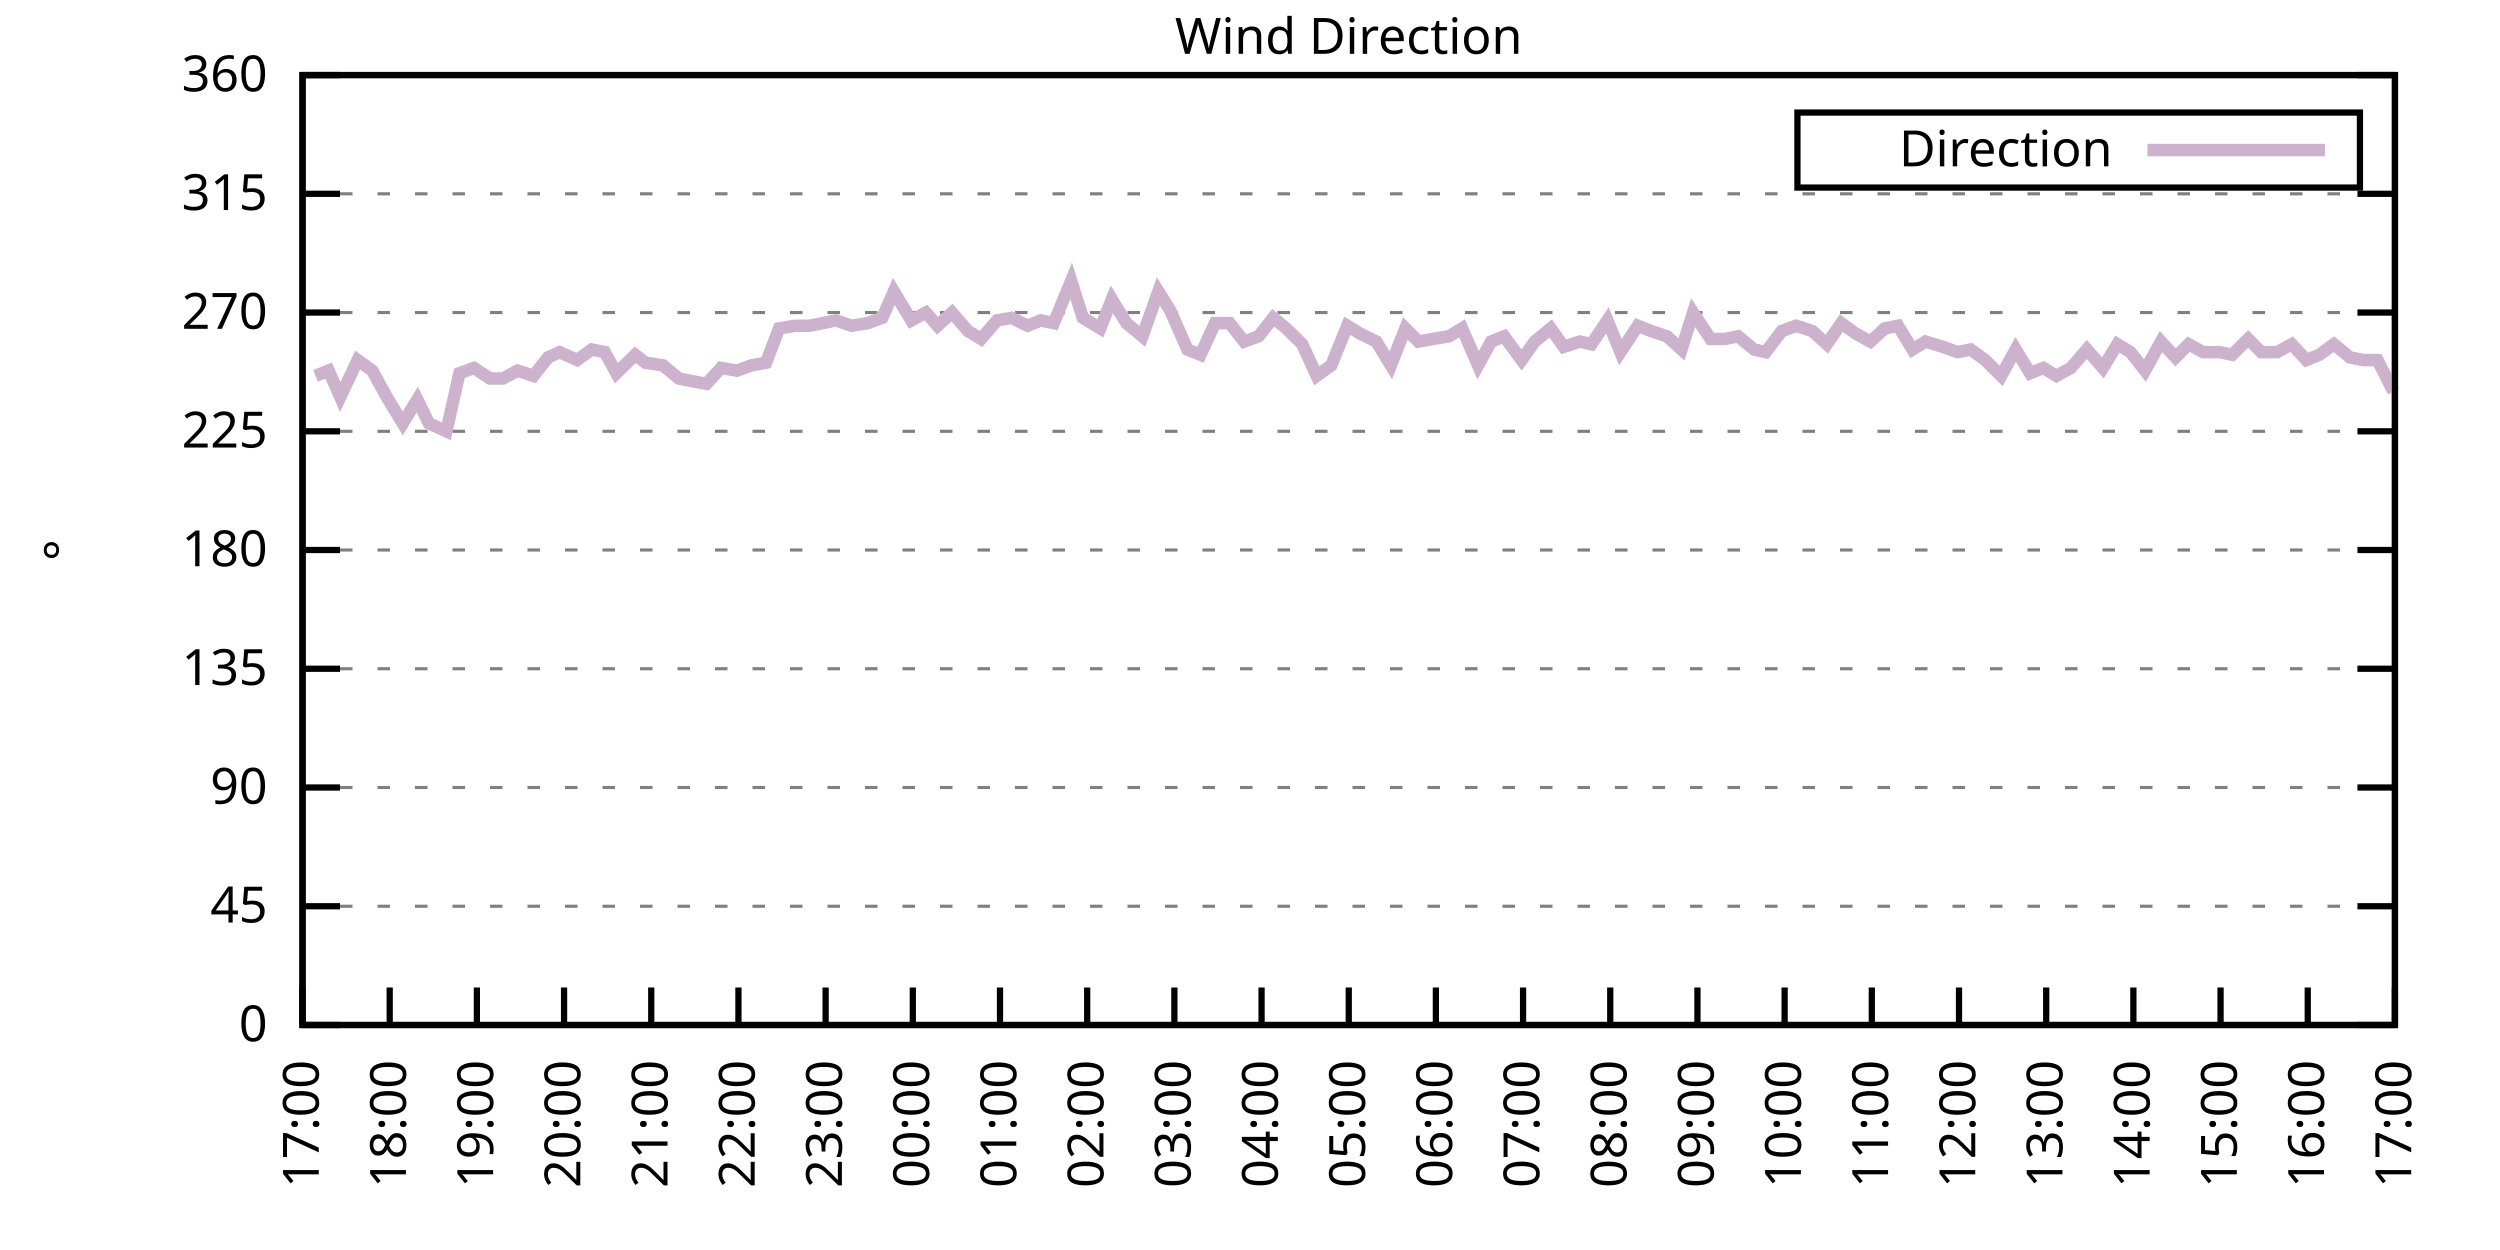
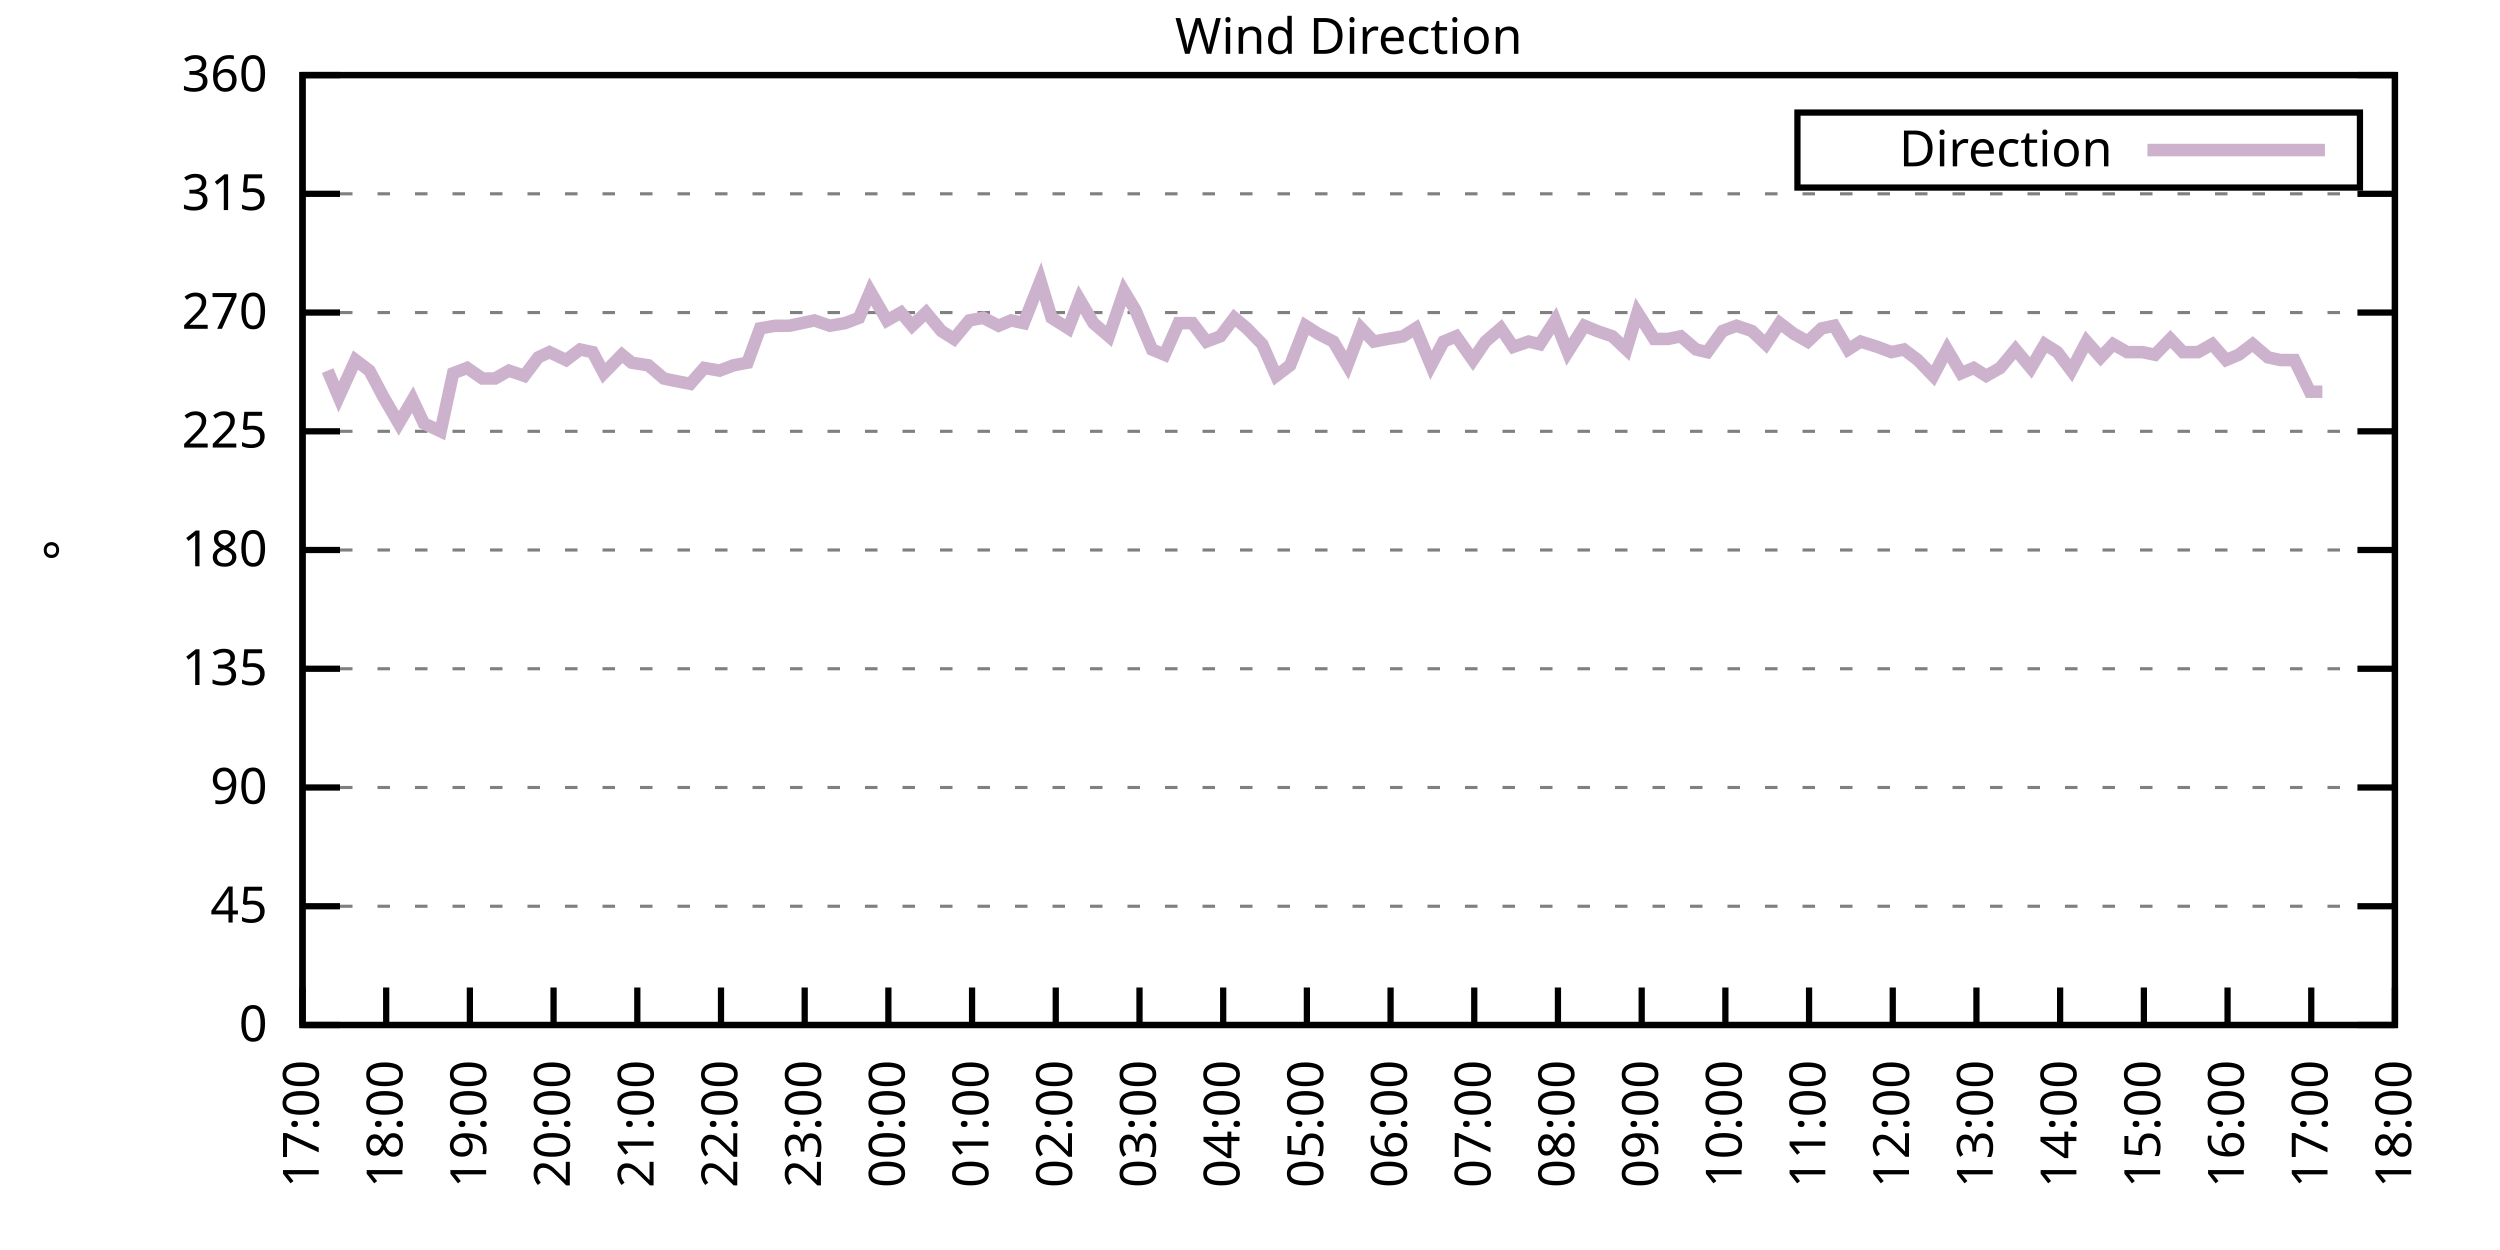
<svg xmlns="http://www.w3.org/2000/svg" xmlns:xlink="http://www.w3.org/1999/xlink" width="400" height="200" viewBox="0 0 400 200">
  <g id="gnuplot_canvas">
    <rect x="0" y="0" width="400" height="200" fill="none" />
    <defs>
      <circle id="gpDot" r="0.5" stroke-width="0.5" stroke="currentColor" />
      <path id="gpPt0" stroke-width="0.333" stroke="currentColor" d="M-1,0 h2 M0,-1 v2" />
      <path id="gpPt1" stroke-width="0.333" stroke="currentColor" d="M-1,-1 L1,1 M1,-1 L-1,1" />
      <path id="gpPt2" stroke-width="0.333" stroke="currentColor" d="M-1,0 L1,0 M0,-1 L0,1 M-1,-1 L1,1 M-1,1 L1,-1" />
      <rect id="gpPt3" stroke-width="0.333" stroke="currentColor" x="-1" y="-1" width="2" height="2" />
      <rect id="gpPt4" stroke-width="0.333" stroke="currentColor" fill="currentColor" x="-1" y="-1" width="2" height="2" />
      <circle id="gpPt5" stroke-width="0.333" stroke="currentColor" cx="0" cy="0" r="1" />
      <use xlink:href="#gpPt5" id="gpPt6" fill="currentColor" stroke="none" />
      <path id="gpPt7" stroke-width="0.333" stroke="currentColor" d="M0,-1.33 L-1.33,0.67 L1.33,0.67 z" />
      <use xlink:href="#gpPt7" id="gpPt8" fill="currentColor" stroke="none" />
      <use xlink:href="#gpPt7" id="gpPt9" stroke="currentColor" transform="rotate(180)" />
      <use xlink:href="#gpPt9" id="gpPt10" fill="currentColor" stroke="none" />
      <use xlink:href="#gpPt3" id="gpPt11" stroke="currentColor" transform="rotate(45)" />
      <use xlink:href="#gpPt11" id="gpPt12" fill="currentColor" stroke="none" />
      <path id="gpPt13" stroke-width="0.333" stroke="currentColor" d="M0,1.330 L1.265,0.411 L0.782,-1.067 L-0.782,-1.076 L-1.265,0.411 z" />
      <use xlink:href="#gpPt13" id="gpPt14" fill="currentColor" stroke="none" />
      <filter id="textbox" filterUnits="objectBoundingBox" x="0" y="0" height="1" width="1">
        <feFlood flood-color="white" flood-opacity="1" result="bgnd" />
        <feComposite in="SourceGraphic" in2="bgnd" operator="atop" />
      </filter>
      <filter id="greybox" filterUnits="objectBoundingBox" x="0" y="0" height="1" width="1">
        <feFlood flood-color="lightgrey" flood-opacity="1" result="grey" />
        <feComposite in="SourceGraphic" in2="grey" operator="atop" />
      </filter>
    </defs>
    <g fill="none" color="white" stroke="currentColor" stroke-width="1.00" stroke-linecap="butt" stroke-linejoin="miter">
</g>
    <g fill="none" color="black" stroke="currentColor" stroke-width="1.00" stroke-linecap="butt" stroke-linejoin="miter">
      <g stroke="none" shape-rendering="crispEdges">
        <polygon fill="rgb(255, 255, 255)" points="48.40,164.00 383.18,164.00 383.18,12.02 48.40,12.02 " />
      </g>
    </g>
    <g fill="none" color="black" stroke="currentColor" stroke-width="1.00" stroke-linecap="butt" stroke-linejoin="miter">
</g>
    <g fill="none" color="black" stroke="black" stroke-width="0.50" stroke-linecap="butt" stroke-linejoin="miter">
</g>
    <g fill="none" color="gray" stroke="currentColor" stroke-width="0.50" stroke-linecap="butt" stroke-linejoin="miter">
      <path stroke="gray" stroke-dasharray="2,4" class="gridline" d="M48.40,164.00 L383.19,164.00  " />
    </g>
    <g fill="none" color="gray" stroke="gray" stroke-width="1.00" stroke-linecap="butt" stroke-linejoin="miter">
</g>
    <g fill="none" color="black" stroke="currentColor" stroke-width="1.00" stroke-linecap="butt" stroke-linejoin="miter">
      <path stroke="black" d="M48.40,164.00 L54.40,164.00 M383.19,164.00 L377.19,164.00  " />
      <g transform="translate(42.80,166.60)" stroke="none" fill="black" font-family="Sans" font-size="8.00" text-anchor="end">
        <text>
          <tspan font-family="Sans"> 0</tspan>
        </text>
      </g>
    </g>
    <g fill="none" color="black" stroke="currentColor" stroke-width="1.00" stroke-linecap="butt" stroke-linejoin="miter">
</g>
    <g fill="none" color="black" stroke="black" stroke-width="0.50" stroke-linecap="butt" stroke-linejoin="miter">
</g>
    <g fill="none" color="gray" stroke="currentColor" stroke-width="0.50" stroke-linecap="butt" stroke-linejoin="miter">
      <path stroke="gray" stroke-dasharray="2,4" class="gridline" d="M48.40,145.00 L383.19,145.00  " />
    </g>
    <g fill="none" color="gray" stroke="gray" stroke-width="1.00" stroke-linecap="butt" stroke-linejoin="miter">
</g>
    <g fill="none" color="black" stroke="currentColor" stroke-width="1.00" stroke-linecap="butt" stroke-linejoin="miter">
      <path stroke="black" d="M48.40,145.00 L54.40,145.00 M383.19,145.00 L377.19,145.00  " />
      <g transform="translate(42.80,147.60)" stroke="none" fill="black" font-family="Sans" font-size="8.00" text-anchor="end">
        <text>
          <tspan font-family="Sans"> 45</tspan>
        </text>
      </g>
    </g>
    <g fill="none" color="black" stroke="currentColor" stroke-width="1.00" stroke-linecap="butt" stroke-linejoin="miter">
</g>
    <g fill="none" color="black" stroke="black" stroke-width="0.50" stroke-linecap="butt" stroke-linejoin="miter">
</g>
    <g fill="none" color="gray" stroke="currentColor" stroke-width="0.50" stroke-linecap="butt" stroke-linejoin="miter">
      <path stroke="gray" stroke-dasharray="2,4" class="gridline" d="M48.40,126.00 L383.19,126.00  " />
    </g>
    <g fill="none" color="gray" stroke="gray" stroke-width="1.00" stroke-linecap="butt" stroke-linejoin="miter">
</g>
    <g fill="none" color="black" stroke="currentColor" stroke-width="1.00" stroke-linecap="butt" stroke-linejoin="miter">
      <path stroke="black" d="M48.40,126.00 L54.40,126.00 M383.19,126.00 L377.19,126.00  " />
      <g transform="translate(42.80,128.60)" stroke="none" fill="black" font-family="Sans" font-size="8.00" text-anchor="end">
        <text>
          <tspan font-family="Sans"> 90</tspan>
        </text>
      </g>
    </g>
    <g fill="none" color="black" stroke="currentColor" stroke-width="1.00" stroke-linecap="butt" stroke-linejoin="miter">
</g>
    <g fill="none" color="black" stroke="black" stroke-width="0.50" stroke-linecap="butt" stroke-linejoin="miter">
</g>
    <g fill="none" color="gray" stroke="currentColor" stroke-width="0.50" stroke-linecap="butt" stroke-linejoin="miter">
      <path stroke="gray" stroke-dasharray="2,4" class="gridline" d="M48.40,107.00 L383.19,107.00  " />
    </g>
    <g fill="none" color="gray" stroke="gray" stroke-width="1.00" stroke-linecap="butt" stroke-linejoin="miter">
</g>
    <g fill="none" color="black" stroke="currentColor" stroke-width="1.00" stroke-linecap="butt" stroke-linejoin="miter">
      <path stroke="black" d="M48.40,107.00 L54.40,107.00 M383.19,107.00 L377.19,107.00  " />
      <g transform="translate(42.80,109.60)" stroke="none" fill="black" font-family="Sans" font-size="8.00" text-anchor="end">
        <text>
          <tspan font-family="Sans"> 135</tspan>
        </text>
      </g>
    </g>
    <g fill="none" color="black" stroke="currentColor" stroke-width="1.00" stroke-linecap="butt" stroke-linejoin="miter">
</g>
    <g fill="none" color="black" stroke="black" stroke-width="0.50" stroke-linecap="butt" stroke-linejoin="miter">
</g>
    <g fill="none" color="gray" stroke="currentColor" stroke-width="0.50" stroke-linecap="butt" stroke-linejoin="miter">
      <path stroke="gray" stroke-dasharray="2,4" class="gridline" d="M48.40,88.00 L383.19,88.00  " />
    </g>
    <g fill="none" color="gray" stroke="gray" stroke-width="1.00" stroke-linecap="butt" stroke-linejoin="miter">
</g>
    <g fill="none" color="black" stroke="currentColor" stroke-width="1.00" stroke-linecap="butt" stroke-linejoin="miter">
      <path stroke="black" d="M48.40,88.00 L54.40,88.00 M383.19,88.00 L377.19,88.00  " />
      <g transform="translate(42.80,90.60)" stroke="none" fill="black" font-family="Sans" font-size="8.00" text-anchor="end">
        <text>
          <tspan font-family="Sans"> 180</tspan>
        </text>
      </g>
    </g>
    <g fill="none" color="black" stroke="currentColor" stroke-width="1.00" stroke-linecap="butt" stroke-linejoin="miter">
</g>
    <g fill="none" color="black" stroke="black" stroke-width="0.50" stroke-linecap="butt" stroke-linejoin="miter">
</g>
    <g fill="none" color="gray" stroke="currentColor" stroke-width="0.50" stroke-linecap="butt" stroke-linejoin="miter">
      <path stroke="gray" stroke-dasharray="2,4" class="gridline" d="M48.40,69.01 L383.19,69.01  " />
    </g>
    <g fill="none" color="gray" stroke="gray" stroke-width="1.00" stroke-linecap="butt" stroke-linejoin="miter">
</g>
    <g fill="none" color="black" stroke="currentColor" stroke-width="1.00" stroke-linecap="butt" stroke-linejoin="miter">
      <path stroke="black" d="M48.40,69.01 L54.40,69.01 M383.19,69.01 L377.19,69.01  " />
      <g transform="translate(42.80,71.61)" stroke="none" fill="black" font-family="Sans" font-size="8.00" text-anchor="end">
        <text>
          <tspan font-family="Sans"> 225</tspan>
        </text>
      </g>
    </g>
    <g fill="none" color="black" stroke="currentColor" stroke-width="1.00" stroke-linecap="butt" stroke-linejoin="miter">
</g>
    <g fill="none" color="black" stroke="black" stroke-width="0.50" stroke-linecap="butt" stroke-linejoin="miter">
</g>
    <g fill="none" color="gray" stroke="currentColor" stroke-width="0.50" stroke-linecap="butt" stroke-linejoin="miter">
      <path stroke="gray" stroke-dasharray="2,4" class="gridline" d="M48.40,50.01 L383.19,50.01  " />
    </g>
    <g fill="none" color="gray" stroke="gray" stroke-width="1.00" stroke-linecap="butt" stroke-linejoin="miter">
</g>
    <g fill="none" color="black" stroke="currentColor" stroke-width="1.00" stroke-linecap="butt" stroke-linejoin="miter">
      <path stroke="black" d="M48.40,50.01 L54.40,50.01 M383.19,50.01 L377.19,50.01  " />
      <g transform="translate(42.80,52.61)" stroke="none" fill="black" font-family="Sans" font-size="8.00" text-anchor="end">
        <text>
          <tspan font-family="Sans"> 270</tspan>
        </text>
      </g>
    </g>
    <g fill="none" color="black" stroke="currentColor" stroke-width="1.00" stroke-linecap="butt" stroke-linejoin="miter">
</g>
    <g fill="none" color="black" stroke="black" stroke-width="0.50" stroke-linecap="butt" stroke-linejoin="miter">
</g>
    <g fill="none" color="gray" stroke="currentColor" stroke-width="0.50" stroke-linecap="butt" stroke-linejoin="miter">
      <path stroke="gray" stroke-dasharray="2,4" class="gridline" d="M48.40,31.01 L383.19,31.01  " />
    </g>
    <g fill="none" color="gray" stroke="gray" stroke-width="1.00" stroke-linecap="butt" stroke-linejoin="miter">
</g>
    <g fill="none" color="black" stroke="currentColor" stroke-width="1.00" stroke-linecap="butt" stroke-linejoin="miter">
      <path stroke="black" d="M48.40,31.01 L54.40,31.01 M383.19,31.01 L377.19,31.01  " />
      <g transform="translate(42.80,33.61)" stroke="none" fill="black" font-family="Sans" font-size="8.00" text-anchor="end">
        <text>
          <tspan font-family="Sans"> 315</tspan>
        </text>
      </g>
    </g>
    <g fill="none" color="black" stroke="currentColor" stroke-width="1.00" stroke-linecap="butt" stroke-linejoin="miter">
</g>
    <g fill="none" color="black" stroke="black" stroke-width="0.50" stroke-linecap="butt" stroke-linejoin="miter">
</g>
    <g fill="none" color="gray" stroke="currentColor" stroke-width="0.50" stroke-linecap="butt" stroke-linejoin="miter">
      <path stroke="gray" stroke-dasharray="2,4" class="gridline" d="M48.40,12.01 L383.19,12.01  " />
    </g>
    <g fill="none" color="gray" stroke="gray" stroke-width="1.00" stroke-linecap="butt" stroke-linejoin="miter">
</g>
    <g fill="none" color="black" stroke="currentColor" stroke-width="1.00" stroke-linecap="butt" stroke-linejoin="miter">
      <path stroke="black" d="M48.40,12.01 L54.40,12.01 M383.19,12.01 L377.19,12.01  " />
      <g transform="translate(42.80,14.61)" stroke="none" fill="black" font-family="Sans" font-size="8.00" text-anchor="end">
        <text>
          <tspan font-family="Sans"> 360</tspan>
        </text>
      </g>
    </g>
    <g fill="none" color="black" stroke="currentColor" stroke-width="1.00" stroke-linecap="butt" stroke-linejoin="miter">
      <path stroke="black" d="M48.40,164.00 L48.40,158.00  " />
      <g transform="translate(51.00,169.60) rotate(270.00)" stroke="none" fill="black" font-family="Sans" font-size="8.00" text-anchor="end">
        <text>
          <tspan font-family="Sans">17:00</tspan>
        </text>
      </g>
    </g>
    <g fill="none" color="black" stroke="currentColor" stroke-width="1.00" stroke-linecap="butt" stroke-linejoin="miter">
-       <path stroke="black" d="M62.35,164.00 L62.35,158.00  " />
-       <g transform="translate(64.95,169.60) rotate(270.00)" stroke="none" fill="black" font-family="Sans" font-size="8.00" text-anchor="end">
+       <path stroke="black" d="M61.79,164.00 L61.79,158.00  " />
+       <g transform="translate(64.39,169.60) rotate(270.00)" stroke="none" fill="black" font-family="Sans" font-size="8.00" text-anchor="end">
        <text>
          <tspan font-family="Sans">18:00</tspan>
        </text>
      </g>
    </g>
    <g fill="none" color="black" stroke="currentColor" stroke-width="1.00" stroke-linecap="butt" stroke-linejoin="miter">
-       <path stroke="black" d="M76.30,164.00 L76.30,158.00  " />
-       <g transform="translate(78.90,169.60) rotate(270.00)" stroke="none" fill="black" font-family="Sans" font-size="8.00" text-anchor="end">
+       <path stroke="black" d="M75.18,164.00 L75.18,158.00  " />
+       <g transform="translate(77.78,169.60) rotate(270.00)" stroke="none" fill="black" font-family="Sans" font-size="8.00" text-anchor="end">
        <text>
          <tspan font-family="Sans">19:00</tspan>
        </text>
      </g>
    </g>
    <g fill="none" color="black" stroke="currentColor" stroke-width="1.00" stroke-linecap="butt" stroke-linejoin="miter">
-       <path stroke="black" d="M90.25,164.00 L90.25,158.00  " />
-       <g transform="translate(92.85,169.60) rotate(270.00)" stroke="none" fill="black" font-family="Sans" font-size="8.00" text-anchor="end">
+       <path stroke="black" d="M88.57,164.00 L88.57,158.00  " />
+       <g transform="translate(91.17,169.60) rotate(270.00)" stroke="none" fill="black" font-family="Sans" font-size="8.00" text-anchor="end">
        <text>
          <tspan font-family="Sans">20:00</tspan>
        </text>
      </g>
    </g>
    <g fill="none" color="black" stroke="currentColor" stroke-width="1.00" stroke-linecap="butt" stroke-linejoin="miter">
-       <path stroke="black" d="M104.20,164.00 L104.20,158.00  " />
-       <g transform="translate(106.80,169.60) rotate(270.00)" stroke="none" fill="black" font-family="Sans" font-size="8.00" text-anchor="end">
+       <path stroke="black" d="M101.97,164.00 L101.97,158.00  " />
+       <g transform="translate(104.57,169.60) rotate(270.00)" stroke="none" fill="black" font-family="Sans" font-size="8.00" text-anchor="end">
        <text>
          <tspan font-family="Sans">21:00</tspan>
        </text>
      </g>
    </g>
    <g fill="none" color="black" stroke="currentColor" stroke-width="1.00" stroke-linecap="butt" stroke-linejoin="miter">
-       <path stroke="black" d="M118.15,164.00 L118.15,158.00  " />
-       <g transform="translate(120.75,169.60) rotate(270.00)" stroke="none" fill="black" font-family="Sans" font-size="8.00" text-anchor="end">
+       <path stroke="black" d="M115.36,164.00 L115.36,158.00  " />
+       <g transform="translate(117.96,169.60) rotate(270.00)" stroke="none" fill="black" font-family="Sans" font-size="8.00" text-anchor="end">
        <text>
          <tspan font-family="Sans">22:00</tspan>
        </text>
      </g>
    </g>
    <g fill="none" color="black" stroke="currentColor" stroke-width="1.00" stroke-linecap="butt" stroke-linejoin="miter">
-       <path stroke="black" d="M132.10,164.00 L132.10,158.00  " />
-       <g transform="translate(134.70,169.60) rotate(270.00)" stroke="none" fill="black" font-family="Sans" font-size="8.00" text-anchor="end">
+       <path stroke="black" d="M128.75,164.00 L128.75,158.00  " />
+       <g transform="translate(131.35,169.60) rotate(270.00)" stroke="none" fill="black" font-family="Sans" font-size="8.00" text-anchor="end">
        <text>
          <tspan font-family="Sans">23:00</tspan>
        </text>
      </g>
    </g>
    <g fill="none" color="black" stroke="currentColor" stroke-width="1.00" stroke-linecap="butt" stroke-linejoin="miter">
-       <path stroke="black" d="M146.05,164.00 L146.05,158.00  " />
-       <g transform="translate(148.65,169.60) rotate(270.00)" stroke="none" fill="black" font-family="Sans" font-size="8.00" text-anchor="end">
+       <path stroke="black" d="M142.14,164.00 L142.14,158.00  " />
+       <g transform="translate(144.74,169.60) rotate(270.00)" stroke="none" fill="black" font-family="Sans" font-size="8.00" text-anchor="end">
        <text>
          <tspan font-family="Sans">00:00</tspan>
        </text>
      </g>
    </g>
    <g fill="none" color="black" stroke="currentColor" stroke-width="1.00" stroke-linecap="butt" stroke-linejoin="miter">
-       <path stroke="black" d="M160.00,164.00 L160.00,158.00  " />
-       <g transform="translate(162.60,169.60) rotate(270.00)" stroke="none" fill="black" font-family="Sans" font-size="8.00" text-anchor="end">
+       <path stroke="black" d="M155.53,164.00 L155.53,158.00  " />
+       <g transform="translate(158.13,169.60) rotate(270.00)" stroke="none" fill="black" font-family="Sans" font-size="8.00" text-anchor="end">
        <text>
          <tspan font-family="Sans">01:00</tspan>
        </text>
      </g>
    </g>
    <g fill="none" color="black" stroke="currentColor" stroke-width="1.00" stroke-linecap="butt" stroke-linejoin="miter">
-       <path stroke="black" d="M173.95,164.00 L173.95,158.00  " />
-       <g transform="translate(176.55,169.60) rotate(270.00)" stroke="none" fill="black" font-family="Sans" font-size="8.00" text-anchor="end">
+       <path stroke="black" d="M168.92,164.00 L168.92,158.00  " />
+       <g transform="translate(171.52,169.60) rotate(270.00)" stroke="none" fill="black" font-family="Sans" font-size="8.00" text-anchor="end">
        <text>
          <tspan font-family="Sans">02:00</tspan>
        </text>
      </g>
    </g>
    <g fill="none" color="black" stroke="currentColor" stroke-width="1.00" stroke-linecap="butt" stroke-linejoin="miter">
-       <path stroke="black" d="M187.90,164.00 L187.90,158.00  " />
-       <g transform="translate(190.50,169.60) rotate(270.00)" stroke="none" fill="black" font-family="Sans" font-size="8.00" text-anchor="end">
+       <path stroke="black" d="M182.32,164.00 L182.32,158.00  " />
+       <g transform="translate(184.92,169.60) rotate(270.00)" stroke="none" fill="black" font-family="Sans" font-size="8.00" text-anchor="end">
        <text>
          <tspan font-family="Sans">03:00</tspan>
        </text>
      </g>
    </g>
    <g fill="none" color="black" stroke="currentColor" stroke-width="1.00" stroke-linecap="butt" stroke-linejoin="miter">
-       <path stroke="black" d="M201.85,164.00 L201.85,158.00  " />
-       <g transform="translate(204.45,169.60) rotate(270.00)" stroke="none" fill="black" font-family="Sans" font-size="8.00" text-anchor="end">
+       <path stroke="black" d="M195.71,164.00 L195.71,158.00  " />
+       <g transform="translate(198.31,169.60) rotate(270.00)" stroke="none" fill="black" font-family="Sans" font-size="8.00" text-anchor="end">
        <text>
          <tspan font-family="Sans">04:00</tspan>
        </text>
      </g>
    </g>
    <g fill="none" color="black" stroke="currentColor" stroke-width="1.00" stroke-linecap="butt" stroke-linejoin="miter">
-       <path stroke="black" d="M215.80,164.00 L215.80,158.00  " />
-       <g transform="translate(218.40,169.60) rotate(270.00)" stroke="none" fill="black" font-family="Sans" font-size="8.00" text-anchor="end">
+       <path stroke="black" d="M209.10,164.00 L209.10,158.00  " />
+       <g transform="translate(211.70,169.60) rotate(270.00)" stroke="none" fill="black" font-family="Sans" font-size="8.00" text-anchor="end">
        <text>
          <tspan font-family="Sans">05:00</tspan>
        </text>
      </g>
    </g>
    <g fill="none" color="black" stroke="currentColor" stroke-width="1.00" stroke-linecap="butt" stroke-linejoin="miter">
-       <path stroke="black" d="M229.74,164.00 L229.74,158.00  " />
-       <g transform="translate(232.34,169.60) rotate(270.00)" stroke="none" fill="black" font-family="Sans" font-size="8.00" text-anchor="end">
+       <path stroke="black" d="M222.49,164.00 L222.49,158.00  " />
+       <g transform="translate(225.09,169.60) rotate(270.00)" stroke="none" fill="black" font-family="Sans" font-size="8.00" text-anchor="end">
        <text>
          <tspan font-family="Sans">06:00</tspan>
        </text>
      </g>
    </g>
    <g fill="none" color="black" stroke="currentColor" stroke-width="1.00" stroke-linecap="butt" stroke-linejoin="miter">
-       <path stroke="black" d="M243.69,164.00 L243.69,158.00  " />
-       <g transform="translate(246.29,169.60) rotate(270.00)" stroke="none" fill="black" font-family="Sans" font-size="8.00" text-anchor="end">
+       <path stroke="black" d="M235.88,164.00 L235.88,158.00  " />
+       <g transform="translate(238.48,169.60) rotate(270.00)" stroke="none" fill="black" font-family="Sans" font-size="8.00" text-anchor="end">
        <text>
          <tspan font-family="Sans">07:00</tspan>
        </text>
      </g>
    </g>
    <g fill="none" color="black" stroke="currentColor" stroke-width="1.00" stroke-linecap="butt" stroke-linejoin="miter">
-       <path stroke="black" d="M257.64,164.00 L257.64,158.00  " />
-       <g transform="translate(260.24,169.60) rotate(270.00)" stroke="none" fill="black" font-family="Sans" font-size="8.00" text-anchor="end">
+       <path stroke="black" d="M249.27,164.00 L249.27,158.00  " />
+       <g transform="translate(251.87,169.60) rotate(270.00)" stroke="none" fill="black" font-family="Sans" font-size="8.00" text-anchor="end">
        <text>
          <tspan font-family="Sans">08:00</tspan>
        </text>
      </g>
    </g>
    <g fill="none" color="black" stroke="currentColor" stroke-width="1.00" stroke-linecap="butt" stroke-linejoin="miter">
-       <path stroke="black" d="M271.59,164.00 L271.59,158.00  " />
-       <g transform="translate(274.19,169.60) rotate(270.00)" stroke="none" fill="black" font-family="Sans" font-size="8.00" text-anchor="end">
+       <path stroke="black" d="M262.67,164.00 L262.67,158.00  " />
+       <g transform="translate(265.27,169.60) rotate(270.00)" stroke="none" fill="black" font-family="Sans" font-size="8.00" text-anchor="end">
        <text>
          <tspan font-family="Sans">09:00</tspan>
        </text>
      </g>
    </g>
    <g fill="none" color="black" stroke="currentColor" stroke-width="1.00" stroke-linecap="butt" stroke-linejoin="miter">
-       <path stroke="black" d="M285.54,164.00 L285.54,158.00  " />
-       <g transform="translate(288.14,169.60) rotate(270.00)" stroke="none" fill="black" font-family="Sans" font-size="8.00" text-anchor="end">
+       <path stroke="black" d="M276.06,164.00 L276.06,158.00  " />
+       <g transform="translate(278.66,169.60) rotate(270.00)" stroke="none" fill="black" font-family="Sans" font-size="8.00" text-anchor="end">
        <text>
          <tspan font-family="Sans">10:00</tspan>
        </text>
      </g>
    </g>
    <g fill="none" color="black" stroke="currentColor" stroke-width="1.00" stroke-linecap="butt" stroke-linejoin="miter">
-       <path stroke="black" d="M299.49,164.00 L299.49,158.00  " />
-       <g transform="translate(302.09,169.60) rotate(270.00)" stroke="none" fill="black" font-family="Sans" font-size="8.00" text-anchor="end">
+       <path stroke="black" d="M289.45,164.00 L289.45,158.00  " />
+       <g transform="translate(292.05,169.60) rotate(270.00)" stroke="none" fill="black" font-family="Sans" font-size="8.00" text-anchor="end">
        <text>
          <tspan font-family="Sans">11:00</tspan>
        </text>
      </g>
    </g>
    <g fill="none" color="black" stroke="currentColor" stroke-width="1.00" stroke-linecap="butt" stroke-linejoin="miter">
-       <path stroke="black" d="M313.44,164.00 L313.44,158.00  " />
-       <g transform="translate(316.04,169.60) rotate(270.00)" stroke="none" fill="black" font-family="Sans" font-size="8.00" text-anchor="end">
+       <path stroke="black" d="M302.84,164.00 L302.84,158.00  " />
+       <g transform="translate(305.44,169.60) rotate(270.00)" stroke="none" fill="black" font-family="Sans" font-size="8.00" text-anchor="end">
        <text>
          <tspan font-family="Sans">12:00</tspan>
        </text>
      </g>
    </g>
    <g fill="none" color="black" stroke="currentColor" stroke-width="1.00" stroke-linecap="butt" stroke-linejoin="miter">
-       <path stroke="black" d="M327.39,164.00 L327.39,158.00  " />
-       <g transform="translate(329.99,169.60) rotate(270.00)" stroke="none" fill="black" font-family="Sans" font-size="8.00" text-anchor="end">
+       <path stroke="black" d="M316.23,164.00 L316.23,158.00  " />
+       <g transform="translate(318.83,169.60) rotate(270.00)" stroke="none" fill="black" font-family="Sans" font-size="8.00" text-anchor="end">
        <text>
          <tspan font-family="Sans">13:00</tspan>
        </text>
      </g>
    </g>
    <g fill="none" color="black" stroke="currentColor" stroke-width="1.00" stroke-linecap="butt" stroke-linejoin="miter">
-       <path stroke="black" d="M341.34,164.00 L341.34,158.00  " />
-       <g transform="translate(343.94,169.60) rotate(270.00)" stroke="none" fill="black" font-family="Sans" font-size="8.00" text-anchor="end">
+       <path stroke="black" d="M329.62,164.00 L329.62,158.00  " />
+       <g transform="translate(332.22,169.60) rotate(270.00)" stroke="none" fill="black" font-family="Sans" font-size="8.00" text-anchor="end">
        <text>
          <tspan font-family="Sans">14:00</tspan>
        </text>
      </g>
    </g>
    <g fill="none" color="black" stroke="currentColor" stroke-width="1.00" stroke-linecap="butt" stroke-linejoin="miter">
-       <path stroke="black" d="M355.29,164.00 L355.29,158.00  " />
-       <g transform="translate(357.89,169.60) rotate(270.00)" stroke="none" fill="black" font-family="Sans" font-size="8.00" text-anchor="end">
+       <path stroke="black" d="M343.02,164.00 L343.02,158.00  " />
+       <g transform="translate(345.62,169.60) rotate(270.00)" stroke="none" fill="black" font-family="Sans" font-size="8.00" text-anchor="end">
        <text>
          <tspan font-family="Sans">15:00</tspan>
        </text>
      </g>
    </g>
    <g fill="none" color="black" stroke="currentColor" stroke-width="1.00" stroke-linecap="butt" stroke-linejoin="miter">
-       <path stroke="black" d="M369.24,164.00 L369.24,158.00  " />
-       <g transform="translate(371.84,169.60) rotate(270.00)" stroke="none" fill="black" font-family="Sans" font-size="8.00" text-anchor="end">
+       <path stroke="black" d="M356.41,164.00 L356.41,158.00  " />
+       <g transform="translate(359.01,169.60) rotate(270.00)" stroke="none" fill="black" font-family="Sans" font-size="8.00" text-anchor="end">
        <text>
          <tspan font-family="Sans">16:00</tspan>
+         </text>
+       </g>
+     </g>
+     <g fill="none" color="black" stroke="currentColor" stroke-width="1.00" stroke-linecap="butt" stroke-linejoin="miter">
+       <path stroke="black" d="M369.80,164.00 L369.80,158.00  " />
+       <g transform="translate(372.40,169.60) rotate(270.00)" stroke="none" fill="black" font-family="Sans" font-size="8.00" text-anchor="end">
+         <text>
+           <tspan font-family="Sans">17:00</tspan>
        </text>
      </g>
    </g>
    <g fill="none" color="black" stroke="currentColor" stroke-width="1.00" stroke-linecap="butt" stroke-linejoin="miter">
      <path stroke="black" d="M383.19,164.00 L383.19,158.00  " />
      <g transform="translate(385.79,169.60) rotate(270.00)" stroke="none" fill="black" font-family="Sans" font-size="8.00" text-anchor="end">
        <text>
-           <tspan font-family="Sans">17:00</tspan>
+           <tspan font-family="Sans">18:00</tspan>
        </text>
      </g>
    </g>
    <g fill="none" color="black" stroke="currentColor" stroke-width="1.00" stroke-linecap="butt" stroke-linejoin="miter">
</g>
    <g fill="none" color="black" stroke="currentColor" stroke-width="1.00" stroke-linecap="butt" stroke-linejoin="miter">
      <path stroke="black" d="M48.40,12.01 L48.40,164.00 L383.19,164.00 L383.19,12.01 L48.40,12.01 Z  " />
    </g>
    <g fill="none" color="black" stroke="currentColor" stroke-width="1.00" stroke-linecap="butt" stroke-linejoin="miter">
</g>
    <g fill="none" color="black" stroke="currentColor" stroke-width="1.00" stroke-linecap="butt" stroke-linejoin="miter">
      <path stroke="black" d="M287.59,30.01 L287.59,18.01 L377.59,18.01 L377.59,30.01 L287.59,30.01 Z  " />
    </g>
    <g id="Wind_direction_plot_1">
      <g fill="none" color="white" stroke="black" stroke-width="2.00" stroke-linecap="butt" stroke-linejoin="miter">
</g>
      <g fill="none" color="black" stroke="currentColor" stroke-width="2.00" stroke-linecap="butt" stroke-linejoin="miter">
        <g transform="translate(337.99,26.61)" stroke="none" fill="black" font-family="Sans" font-size="8.00" text-anchor="end">
          <text>
            <tspan font-family="Sans">Direction</tspan>
          </text>
        </g>
      </g>
      <g fill="none" color="black" stroke="currentColor" stroke-width="2.00" stroke-linecap="butt" stroke-linejoin="miter">
-         <path stroke="rgb(204, 178, 204)" d="M343.59,24.01 L371.99,24.01 M50.49,60.14 L52.58,59.30 L54.44,63.52 L57.23,57.61 L59.56,59.30 L61.88,63.52   L64.44,67.74 L66.77,63.94 L68.63,67.74 L71.42,69.01 L73.51,59.72 L75.83,58.87 L78.39,60.56 L80.48,60.56   L82.81,59.30 L85.37,60.14 L87.69,57.18 L89.55,56.34 L92.34,57.61 L94.67,55.92 L96.76,56.34 L98.62,59.72   L101.64,56.76 L103.27,58.03 L106.06,58.45 L108.62,60.56 L110.71,60.98 L113.03,61.41 L115.36,58.87 L117.92,59.30   L120.24,58.45 L122.57,58.03 L124.66,52.54 L127.22,52.12 L129.54,52.12 L133.72,51.27 L136.28,52.12 L138.84,51.70   L141.16,50.85 L143.02,46.63 L145.81,51.27 L148.14,50.01 L150.00,52.12 L152.32,50.01 L154.88,52.96 L156.97,54.23   L159.53,51.27 L161.86,50.85 L164.41,52.12 L166.51,51.27 L168.60,51.70 L171.39,44.94 L173.25,50.85 L176.04,52.54   L177.90,47.90 L180.22,51.70 L182.78,53.81 L185.34,46.63 L187.20,49.59 L189.99,55.92 L192.08,56.76 L194.41,51.70   L196.73,51.70 L199.06,54.65 L201.38,53.81 L203.71,50.85 L205.80,52.54 L208.36,55.07 L210.68,60.14 L213.01,58.45   L215.56,52.12 L217.65,53.39 L220.21,54.65 L222.54,58.45 L224.86,52.54 L226.95,54.65 L229.28,54.23 L231.84,53.81   L233.93,52.54 L236.49,58.45 L238.58,54.65 L240.67,53.81 L243.46,57.61 L245.55,54.65 L248.11,52.54 L250.20,55.50   L252.76,54.65 L254.62,55.07 L257.18,51.27 L259.27,56.34 L262.06,52.12 L264.15,52.96 L266.71,53.81 L269.04,55.92   L270.90,50.01 L273.69,54.23 L276.01,54.23 L278.10,53.81 L280.66,55.92 L282.52,56.34 L285.08,52.96 L287.40,52.12   L289.96,52.96 L292.29,55.07 L294.61,51.70 L296.94,53.39 L299.26,54.65 L301.58,52.54 L303.68,52.12 L306.00,55.92   L308.09,54.65 L310.88,55.50 L313.21,56.34 L315.30,55.92 L317.63,57.61 L320.18,60.14 L322.51,55.92 L324.83,59.72   L326.93,58.87 L329.02,60.14 L331.34,58.87 L333.90,55.92 L336.46,58.87 L338.78,55.07 L340.88,56.34 L343.20,59.30   L345.76,54.65 L348.08,57.18 L350.18,55.07 L352.50,56.34 L355.06,56.34 L357.15,56.76 L359.71,54.23 L361.80,56.34   L364.36,56.34 L366.68,55.07 L369.01,57.61 L371.10,56.76 L373.43,55.07 L375.98,57.18 L378.08,57.61 L380.40,57.61   L382.96,62.67  " />
+         <path stroke="rgb(204, 178, 204)" d="M343.59,24.01 L371.99,24.01 M52.42,59.30 L54.20,63.52 L56.88,57.61 L59.11,59.30 L61.35,63.52 L63.80,67.74   L66.03,63.94 L67.82,67.74 L70.50,69.01 L72.50,59.72 L74.74,58.87 L77.19,60.56 L79.20,60.56 L81.43,59.30   L83.89,60.14 L86.12,57.18 L87.91,56.34 L90.58,57.61 L92.82,55.92 L94.82,56.34 L96.61,59.72 L99.51,56.76   L101.07,58.03 L103.75,58.45 L106.21,60.56 L108.22,60.98 L110.45,61.41 L112.68,58.87 L115.13,59.30 L117.37,58.45   L119.60,58.03 L121.61,52.54 L124.06,52.12 L126.29,52.12 L130.31,51.27 L132.77,52.12 L135.22,51.70 L137.45,50.85   L139.24,46.63 L141.92,51.27 L144.15,50.01 L145.94,52.12 L148.17,50.01 L150.62,52.96 L152.63,54.23 L155.09,51.27   L157.32,50.85 L159.77,52.12 L161.78,51.27 L163.79,51.70 L166.47,44.94 L168.25,50.85 L170.93,52.54 L172.72,47.90   L174.95,51.70 L177.41,53.81 L179.86,46.63 L181.65,49.59 L184.32,55.92 L186.33,56.76 L188.57,51.70 L190.80,51.70   L193.03,54.65 L195.26,53.81 L197.49,50.85 L199.50,52.54 L201.96,55.07 L204.19,60.14 L206.42,58.45 L208.88,52.12   L210.88,53.39 L213.34,54.65 L215.57,58.45 L217.80,52.54 L219.81,54.65 L222.04,54.23 L224.50,53.81 L226.51,52.54   L228.96,58.45 L230.97,54.65 L232.98,53.81 L235.66,57.61 L237.67,54.65 L240.12,52.54 L242.13,55.50 L244.59,54.65   L246.37,55.07 L248.83,51.27 L250.84,56.34 L253.51,52.12 L255.52,52.96 L257.98,53.81 L260.21,55.92 L262.00,50.01   L264.67,54.23 L266.91,54.23 L268.92,53.81 L271.37,55.92 L273.16,56.34 L275.61,52.96 L277.84,52.12 L280.30,52.96   L282.53,55.07 L284.76,51.70 L286.99,53.39 L289.23,54.65 L291.46,52.54 L293.47,52.12 L295.70,55.92 L297.71,54.65   L300.39,55.50 L302.62,56.34 L304.63,55.92 L306.86,57.61 L309.31,60.14 L311.54,55.92 L313.78,59.72 L315.79,58.87   L317.79,60.14 L320.03,58.87 L322.48,55.92 L324.94,58.87 L327.17,55.07 L329.18,56.34 L331.41,59.30 L333.86,54.65   L336.10,57.18 L338.10,55.07 L340.34,56.34 L342.79,56.34 L344.80,56.76 L347.26,54.23 L349.26,56.34 L351.72,56.34   L353.95,55.07 L356.18,57.61 L358.19,56.76 L360.42,55.07 L362.88,57.18 L364.89,57.61 L367.12,57.61 L369.58,62.67   L371.58,62.67  " />
      </g>
    </g>
    <g fill="none" color="black" stroke="currentColor" stroke-width="2.00" stroke-linecap="butt" stroke-linejoin="miter">
</g>
    <g fill="none" color="black" stroke="black" stroke-width="1.00" stroke-linecap="butt" stroke-linejoin="miter">
</g>
    <g fill="none" color="black" stroke="currentColor" stroke-width="1.00" stroke-linecap="butt" stroke-linejoin="miter">
      <path stroke="black" d="M48.40,12.01 L48.40,164.00 L383.19,164.00 L383.19,12.01 L48.40,12.01 Z  " />
      <g transform="translate(12.80,88.01) rotate(270.00)" stroke="none" fill="black" font-family="Sans" font-size="8.00" text-anchor="middle">
        <text>
          <tspan font-family="Sans">°</tspan>
        </text>
      </g>
    </g>
    <g fill="none" color="black" stroke="currentColor" stroke-width="1.00" stroke-linecap="butt" stroke-linejoin="miter">
</g>
    <g fill="none" color="black" stroke="currentColor" stroke-width="1.00" stroke-linecap="butt" stroke-linejoin="miter">
      <g transform="translate(215.79,8.61)" stroke="none" fill="black" font-family="Sans" font-size="8.00" text-anchor="middle">
        <text>
          <tspan font-family="Sans">Wind Direction</tspan>
        </text>
      </g>
    </g>
    <g fill="none" color="black" stroke="currentColor" stroke-width="1.00" stroke-linecap="butt" stroke-linejoin="miter">
</g>
  </g>
</svg>
